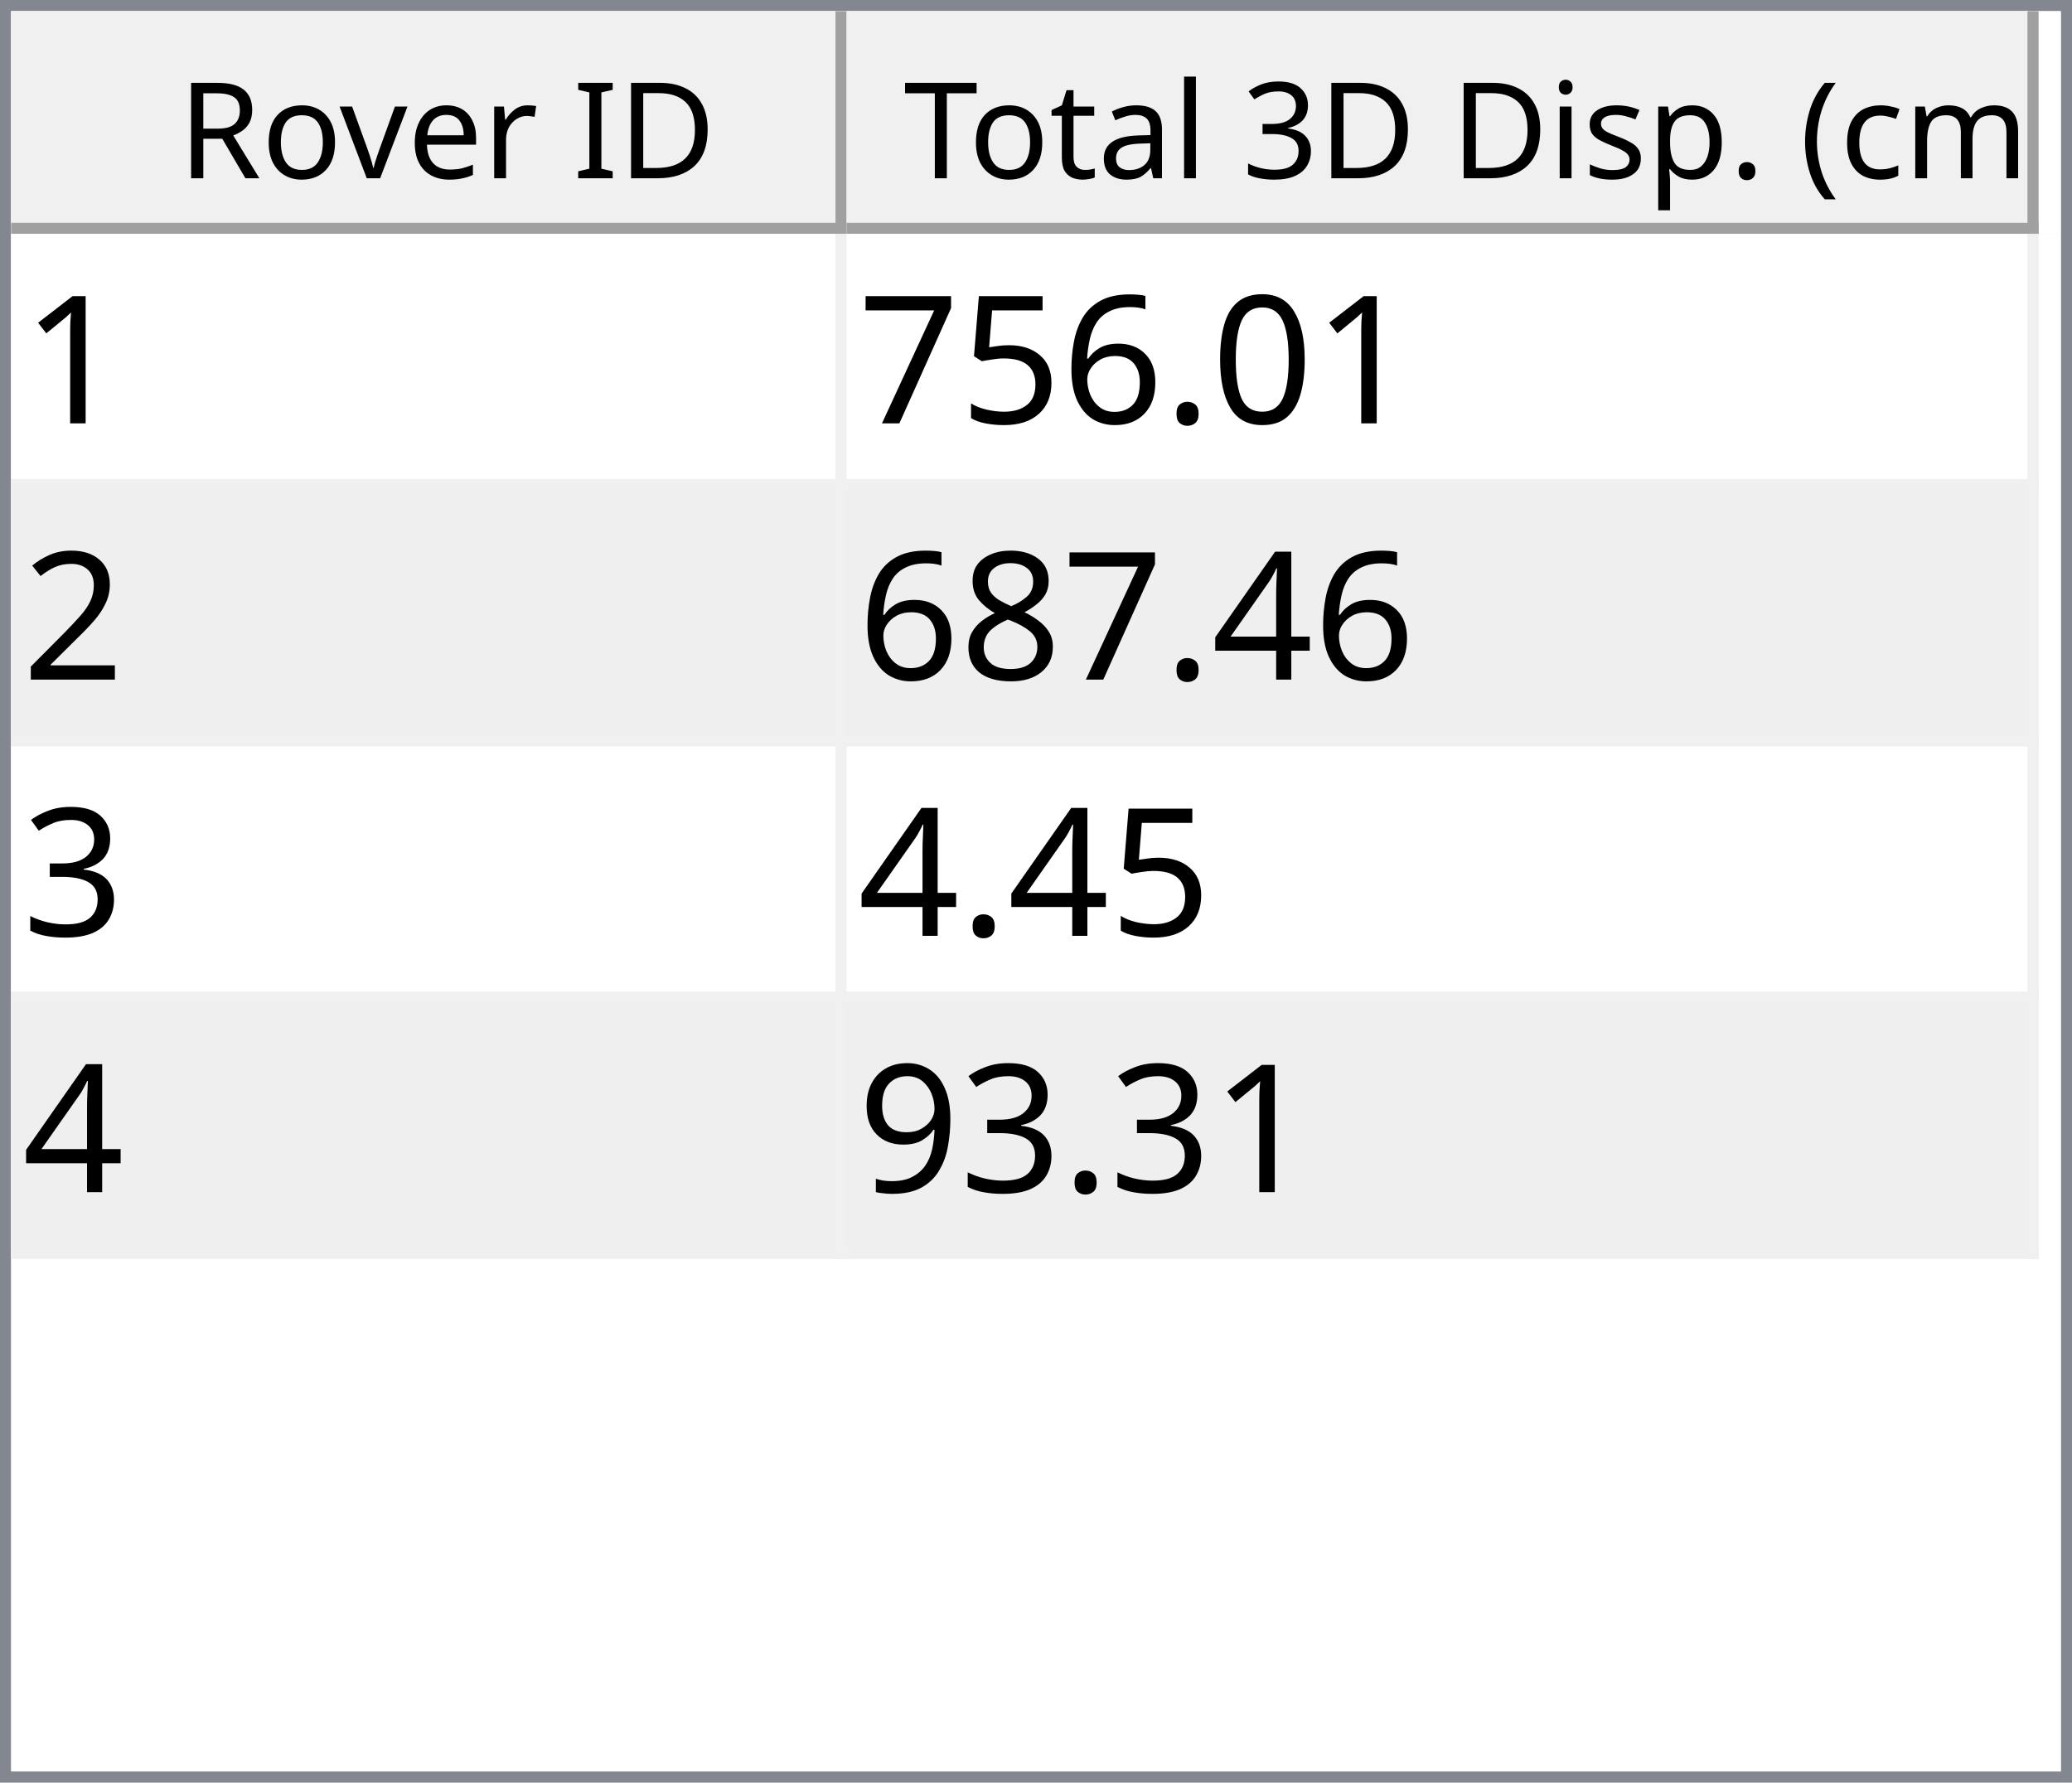
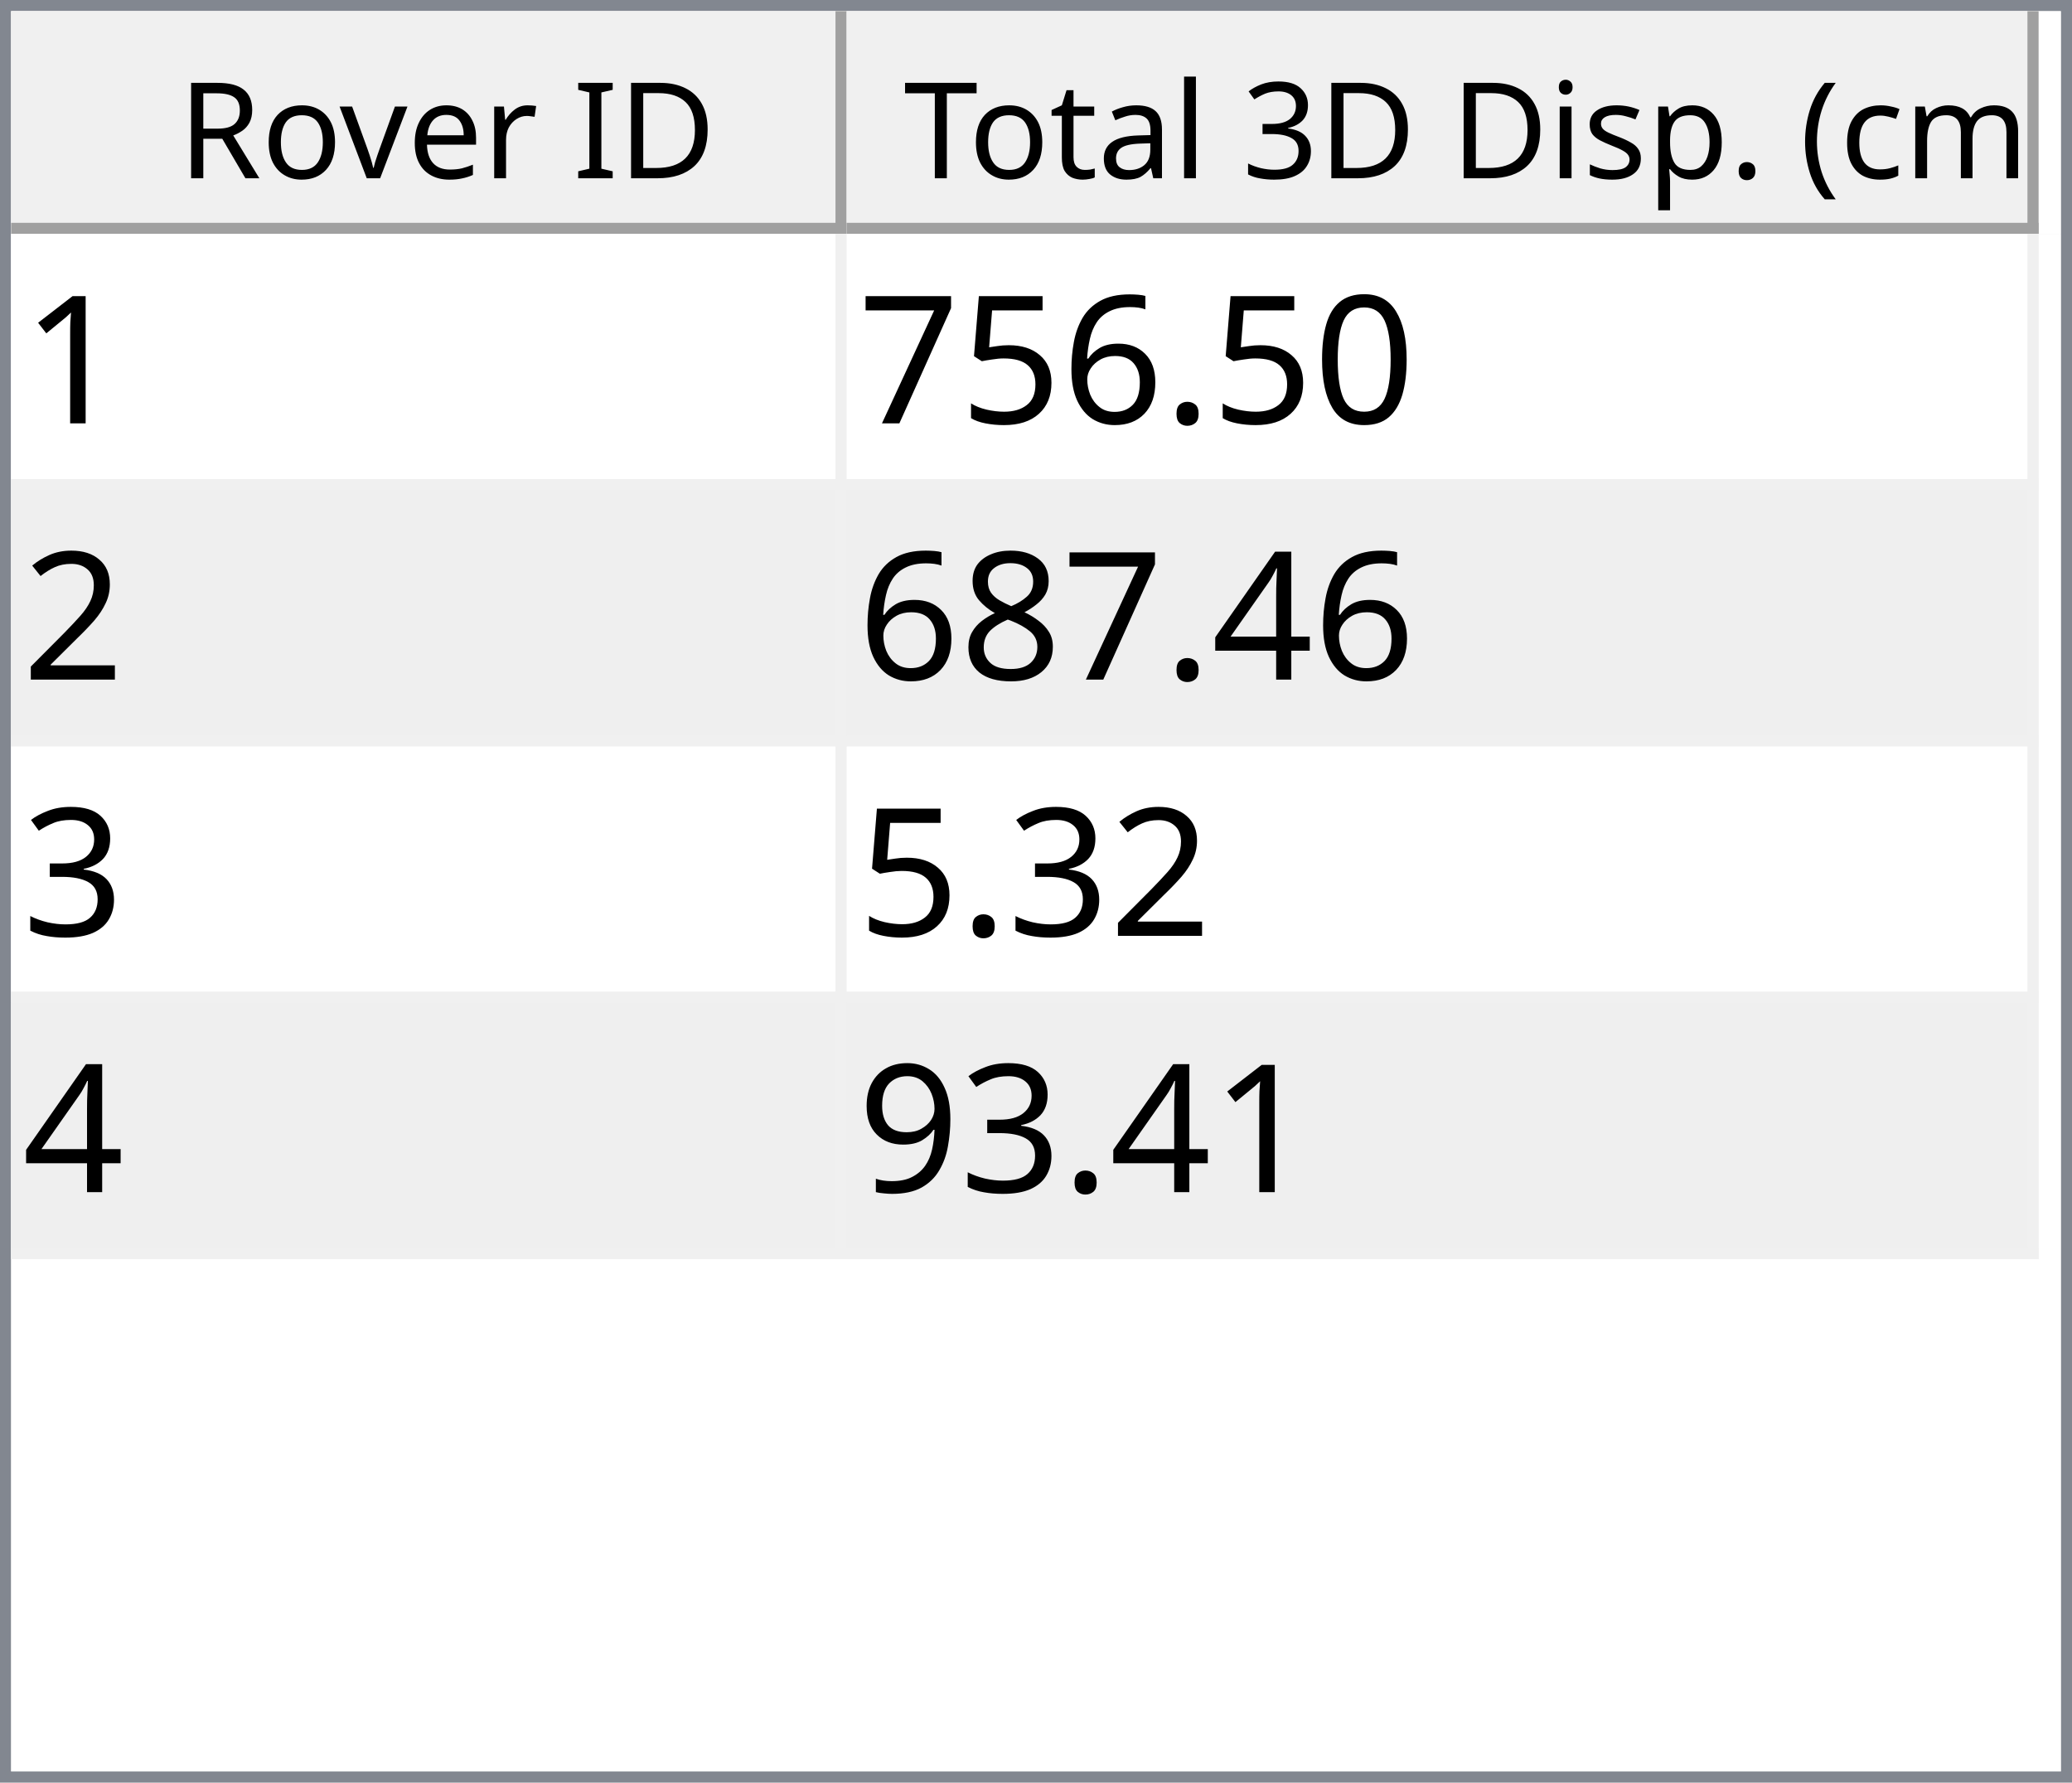
<svg xmlns="http://www.w3.org/2000/svg" style="fill-opacity:1; color-rendering:auto; color-interpolation:auto; text-rendering:auto; stroke:black; stroke-linecap:square; stroke-miterlimit:10; shape-rendering:auto; stroke-opacity:1; fill:black; stroke-dasharray:none; font-weight:normal; stroke-width:1; font-family:'Dialog'; font-style:normal; stroke-linejoin:miter; font-size:12px; stroke-dashoffset:0; image-rendering:auto;" width="186" height="160">
  <defs id="genericDefs" />
  <g>
    <defs id="defs1">
      <clipPath clipPathUnits="userSpaceOnUse" id="clipPath1">
        <path d="M0 0 L186 0 L186 160 L0 160 L0 0 Z" />
      </clipPath>
      <clipPath clipPathUnits="userSpaceOnUse" id="clipPath2">
        <path d="M0 0 L0 160 L186 160 L186 0 Z" />
      </clipPath>
      <clipPath clipPathUnits="userSpaceOnUse" id="clipPath3">
        <path d="M0 0 L0 20 L184 20 L184 0 Z" />
      </clipPath>
      <clipPath clipPathUnits="userSpaceOnUse" id="clipPath4">
        <path d="M0 0 L0 20 L75 20 L75 0 Z" />
      </clipPath>
      <clipPath clipPathUnits="userSpaceOnUse" id="clipPath5">
        <path d="M1 1 L1 19 L74 19 L74 1 Z" />
      </clipPath>
      <clipPath clipPathUnits="userSpaceOnUse" id="clipPath6">
        <path d="M0 0 L0 18 L73 18 L73 0 Z" />
      </clipPath>
      <clipPath clipPathUnits="userSpaceOnUse" id="clipPath7">
        <path d="M-0.5 -0.5 L-0.5 19.5 L74.5 19.5 L74.5 -0.5 Z" />
      </clipPath>
      <clipPath clipPathUnits="userSpaceOnUse" id="clipPath8">
        <path d="M0 0 L0 20 L107 20 L107 0 Z" />
      </clipPath>
      <clipPath clipPathUnits="userSpaceOnUse" id="clipPath9">
        <path d="M1 1 L1 19 L106 19 L106 1 Z" />
      </clipPath>
      <clipPath clipPathUnits="userSpaceOnUse" id="clipPath10">
        <path d="M0 0 L0 18 L105 18 L105 0 Z" />
      </clipPath>
      <clipPath clipPathUnits="userSpaceOnUse" id="clipPath11">
        <path d="M-0.5 -0.5 L-0.5 19.5 L106.5 19.5 L106.5 -0.5 Z" />
      </clipPath>
      <clipPath clipPathUnits="userSpaceOnUse" id="clipPath12">
        <path d="M0 0 L0 138 L184 138 L184 0 Z" />
      </clipPath>
      <clipPath clipPathUnits="userSpaceOnUse" id="clipPath13">
        <path d="M0 0 L0 92 L182 92 L182 0 Z" />
      </clipPath>
      <clipPath clipPathUnits="userSpaceOnUse" id="clipPath14">
        <path d="M-0.5 -0.5 L-0.5 91.5 L181.5 91.5 L181.5 -0.5 Z" />
      </clipPath>
      <clipPath clipPathUnits="userSpaceOnUse" id="clipPath15">
        <path d="M0 0 L0 22 L74 22 L74 0 Z" />
      </clipPath>
      <clipPath clipPathUnits="userSpaceOnUse" id="clipPath16">
        <path d="M0 0 L0 22 L106 22 L106 0 Z" />
      </clipPath>
      <font horiz-adv-x="64.551" id="font1">
        <font-face ascent="107.91" descent="25.098" units-per-em="100" style="font-style:normal; font-family:Segoe UI; font-weight:normal;" />
        <missing-glyph horiz-adv-x="64.551" d="M8.109 0 L8.109 68.266 L56.453 68.266 L56.453 0 L8.109 0 ZM15.328 7.234 L49.219 7.234 L49.219 61.031 L15.328 61.031 L15.328 7.234 Z" />
        <glyph unicode="D" horiz-adv-x="70.117" d="M9.188 0 L9.188 70.016 L28.516 70.016 Q65.531 70.016 65.531 35.891 Q65.531 19.672 55.25 9.836 Q44.969 0 27.734 0 L9.188 0 ZM17.391 62.594 L17.391 7.422 L27.828 7.422 Q41.609 7.422 49.273 14.797 Q56.938 22.172 56.938 35.688 Q56.938 62.594 28.328 62.594 L17.391 62.594 Z" />
        <glyph unicode="I" horiz-adv-x="26.611" d="M17.391 0 L9.188 0 L9.188 70.016 L17.391 70.016 L17.391 0 Z" />
        <glyph unicode=" " horiz-adv-x="27.393" d="" />
        <glyph unicode="r" horiz-adv-x="34.766" d="M34.188 41.891 Q32.078 43.5 28.125 43.5 Q23 43.5 19.555 38.672 Q16.109 33.844 16.109 25.484 L16.109 0 L8.109 0 L8.109 50 L16.109 50 L16.109 39.703 L16.312 39.703 Q18.016 44.969 21.531 47.922 Q25.047 50.875 29.391 50.875 Q32.516 50.875 34.188 50.203 L34.188 41.891 Z" />
        <glyph unicode="e" horiz-adv-x="52.295" d="M48.297 23 L12.984 23 Q13.188 14.656 17.484 10.109 Q21.781 5.562 29.297 5.562 Q37.75 5.562 44.828 11.141 L44.828 3.609 Q38.234 -1.172 27.391 -1.172 Q16.797 -1.172 10.742 5.641 Q4.688 12.453 4.688 24.812 Q4.688 36.469 11.305 43.82 Q17.922 51.172 27.734 51.172 Q37.547 51.172 42.922 44.828 Q48.297 38.484 48.297 27.203 L48.297 23 ZM40.094 29.781 Q40.047 36.719 36.75 40.578 Q33.453 44.438 27.594 44.438 Q21.922 44.438 17.969 40.383 Q14.016 36.328 13.094 29.781 L40.094 29.781 Z" />
        <glyph unicode="v" horiz-adv-x="47.9" d="M47.406 50 L27.484 0 L19.625 0 L0.688 50 L9.469 50 L22.172 13.672 Q23.578 9.672 23.922 6.688 L24.125 6.688 Q24.609 10.453 25.688 13.484 L38.969 50 L47.406 50 Z" />
        <glyph unicode="o" horiz-adv-x="58.594" d="M29 -1.172 Q17.922 -1.172 11.305 5.836 Q4.688 12.844 4.688 24.422 Q4.688 37.016 11.57 44.094 Q18.453 51.172 30.172 51.172 Q41.359 51.172 47.633 44.289 Q53.906 37.406 53.906 25.203 Q53.906 13.234 47.141 6.031 Q40.375 -1.172 29 -1.172 ZM29.594 44.438 Q21.875 44.438 17.383 39.188 Q12.891 33.938 12.891 24.703 Q12.891 15.828 17.43 10.695 Q21.969 5.562 29.594 5.562 Q37.359 5.562 41.531 10.594 Q45.703 15.625 45.703 24.906 Q45.703 34.281 41.531 39.359 Q37.359 44.438 29.594 44.438 Z" />
        <glyph unicode="R" horiz-adv-x="59.814" d="M59.375 0 L49.609 0 L37.891 19.625 Q36.281 22.359 34.766 24.289 Q33.25 26.219 31.664 27.438 Q30.078 28.656 28.25 29.219 Q26.422 29.781 24.125 29.781 L17.391 29.781 L17.391 0 L9.188 0 L9.188 70.016 L30.078 70.016 Q34.672 70.016 38.555 68.867 Q42.438 67.719 45.289 65.375 Q48.141 63.031 49.758 59.547 Q51.375 56.062 51.375 51.375 Q51.375 47.703 50.273 44.656 Q49.172 41.609 47.148 39.211 Q45.125 36.812 42.266 35.133 Q39.406 33.453 35.844 32.516 L35.844 32.328 Q37.594 31.547 38.891 30.547 Q40.188 29.547 41.359 28.18 Q42.531 26.812 43.68 25.078 Q44.828 23.344 46.234 21.047 L59.375 0 ZM17.391 62.594 L17.391 37.203 L28.516 37.203 Q31.594 37.203 34.203 38.133 Q36.812 39.062 38.719 40.797 Q40.625 42.531 41.703 45.047 Q42.781 47.562 42.781 50.688 Q42.781 56.297 39.141 59.445 Q35.5 62.594 28.609 62.594 L17.391 62.594 Z" />
        <glyph unicode=")" horiz-adv-x="30.176" d="M8.297 -15.922 L1.172 -15.922 Q16.406 2.344 16.406 26.812 Q16.406 51.469 1.078 70.016 L8.297 70.016 Q23.531 52.156 23.531 26.703 Q23.531 1.375 8.297 -15.922 Z" />
        <glyph unicode="m" horiz-adv-x="86.133" d="M79.109 0 L71.094 0 L71.094 28.719 Q71.094 37.016 68.531 40.727 Q65.969 44.438 59.906 44.438 Q54.781 44.438 51.195 39.75 Q47.609 35.062 47.609 28.516 L47.609 0 L39.594 0 L39.594 29.688 Q39.594 44.438 28.219 44.438 Q22.953 44.438 19.531 40.016 Q16.109 35.594 16.109 28.516 L16.109 0 L8.109 0 L8.109 50 L16.109 50 L16.109 42.094 L16.312 42.094 Q21.625 51.172 31.844 51.172 Q36.969 51.172 40.773 48.312 Q44.578 45.453 46 40.828 Q51.562 51.172 62.594 51.172 Q79.109 51.172 79.109 30.812 L79.109 0 Z" />
        <glyph unicode="c" horiz-adv-x="46.191" d="M42.188 2.297 Q36.422 -1.172 28.516 -1.172 Q17.828 -1.172 11.258 5.789 Q4.688 12.75 4.688 23.828 Q4.688 36.188 11.766 43.68 Q18.844 51.172 30.672 51.172 Q37.25 51.172 42.281 48.734 L42.281 40.531 Q36.719 44.438 30.375 44.438 Q22.703 44.438 17.797 38.945 Q12.891 33.453 12.891 24.516 Q12.891 15.719 17.508 10.641 Q22.125 5.562 29.891 5.562 Q36.422 5.562 42.188 9.906 L42.188 2.297 Z" />
        <glyph unicode="(" horiz-adv-x="30.176" d="M29.109 -15.922 L21.969 -15.922 Q6.844 1.375 6.844 26.703 Q6.844 52.156 21.969 70.016 L29.203 70.016 Q13.875 51.469 13.875 26.812 Q13.875 2.344 29.109 -15.922 Z" />
        <glyph unicode="." horiz-adv-x="21.68" d="M10.891 -1.078 Q8.641 -1.078 7.055 0.539 Q5.469 2.156 5.469 4.391 Q5.469 6.641 7.055 8.273 Q8.641 9.906 10.891 9.906 Q13.188 9.906 14.797 8.273 Q16.406 6.641 16.406 4.391 Q16.406 2.156 14.797 0.539 Q13.188 -1.078 10.891 -1.078 Z" />
        <glyph unicode="p" horiz-adv-x="58.789" d="M16.312 7.234 L16.109 7.234 L16.109 -23 L8.109 -23 L8.109 50 L16.109 50 L16.109 41.219 L16.312 41.219 Q22.219 51.172 33.594 51.172 Q43.266 51.172 48.688 44.461 Q54.109 37.75 54.109 26.469 Q54.109 13.922 48 6.375 Q41.891 -1.172 31.297 -1.172 Q21.578 -1.172 16.312 7.234 ZM16.109 27.391 L16.109 20.406 Q16.109 14.203 20.141 9.883 Q24.172 5.562 30.375 5.562 Q37.641 5.562 41.773 11.133 Q45.906 16.703 45.906 26.609 Q45.906 34.969 42.047 39.703 Q38.188 44.438 31.594 44.438 Q24.609 44.438 20.359 39.578 Q16.109 34.719 16.109 27.391 Z" />
        <glyph unicode="s" horiz-adv-x="42.432" d="M5.078 1.812 L5.078 10.406 Q11.625 5.562 19.484 5.562 Q30.031 5.562 30.031 12.594 Q30.031 14.594 29.125 15.992 Q28.219 17.391 26.68 18.461 Q25.141 19.531 23.07 20.383 Q21 21.234 18.609 22.172 Q15.281 23.484 12.766 24.828 Q10.25 26.172 8.57 27.859 Q6.891 29.547 6.031 31.695 Q5.172 33.844 5.172 36.719 Q5.172 40.234 6.789 42.945 Q8.406 45.656 11.086 47.484 Q13.766 49.312 17.211 50.242 Q20.656 51.172 24.312 51.172 Q30.812 51.172 35.938 48.922 L35.938 40.828 Q30.422 44.438 23.25 44.438 Q21 44.438 19.195 43.922 Q17.391 43.406 16.094 42.477 Q14.797 41.547 14.086 40.258 Q13.375 38.969 13.375 37.406 Q13.375 35.453 14.086 34.133 Q14.797 32.812 16.164 31.789 Q17.531 30.766 19.484 29.938 Q21.438 29.109 23.922 28.125 Q27.25 26.859 29.883 25.516 Q32.516 24.172 34.375 22.484 Q36.234 20.797 37.234 18.602 Q38.234 16.406 38.234 13.375 Q38.234 9.672 36.602 6.938 Q34.969 4.203 32.234 2.398 Q29.5 0.594 25.93 -0.289 Q22.359 -1.172 18.453 -1.172 Q10.75 -1.172 5.078 1.812 Z" />
        <glyph unicode="i" horiz-adv-x="24.219" d="M12.203 62.703 Q10.062 62.703 8.547 64.164 Q7.031 65.625 7.031 67.875 Q7.031 70.125 8.547 71.609 Q10.062 73.094 12.203 73.094 Q14.406 73.094 15.945 71.609 Q17.484 70.125 17.484 67.875 Q17.484 65.719 15.945 64.211 Q14.406 62.703 12.203 62.703 ZM16.109 0 L8.109 0 L8.109 50 L16.109 50 L16.109 0 Z" />
        <glyph unicode="3" horiz-adv-x="53.906" d="M46.531 19.828 Q46.531 15.094 44.75 11.211 Q42.969 7.328 39.719 4.57 Q36.469 1.812 31.93 0.297 Q27.391 -1.219 21.922 -1.219 Q11.922 -1.219 6 2.594 L6 11.188 Q13.094 5.609 22.219 5.609 Q25.875 5.609 28.828 6.539 Q31.781 7.469 33.906 9.227 Q36.031 10.984 37.18 13.477 Q38.328 15.969 38.328 19.094 Q38.328 32.812 18.797 32.812 L12.984 32.812 L12.984 39.594 L18.5 39.594 Q35.797 39.594 35.797 52.484 Q35.797 64.406 22.609 64.406 Q15.188 64.406 8.688 59.422 L8.688 67.188 Q15.375 71.188 24.609 71.188 Q29 71.188 32.57 69.969 Q36.141 68.75 38.68 66.555 Q41.219 64.359 42.609 61.281 Q44 58.203 44 54.5 Q44 40.672 30.031 36.719 L30.031 36.531 Q33.594 36.141 36.625 34.797 Q39.656 33.453 41.852 31.305 Q44.047 29.156 45.289 26.25 Q46.531 23.344 46.531 19.828 Z" />
        <glyph unicode="l" horiz-adv-x="24.219" d="M16.109 0 L8.109 0 L8.109 74.031 L16.109 74.031 L16.109 0 Z" />
        <glyph unicode="a" horiz-adv-x="50.879" d="M43.891 0 L35.891 0 L35.891 7.812 L35.688 7.812 Q30.469 -1.172 20.312 -1.172 Q12.844 -1.172 8.617 2.781 Q4.391 6.734 4.391 13.281 Q4.391 27.297 20.906 29.594 L35.891 31.688 Q35.891 44.438 25.594 44.438 Q16.547 44.438 9.281 38.281 L9.281 46.484 Q16.656 51.172 26.266 51.172 Q43.891 51.172 43.891 32.516 L43.891 0 ZM35.891 25.297 L23.828 23.641 Q18.266 22.859 15.43 20.875 Q12.594 18.891 12.594 13.875 Q12.594 10.203 15.211 7.883 Q17.828 5.562 22.172 5.562 Q28.125 5.562 32.008 9.742 Q35.891 13.922 35.891 20.312 L35.891 25.297 Z" />
        <glyph unicode="t" horiz-adv-x="33.887" d="M31.297 0.484 Q28.469 -1.078 23.828 -1.078 Q10.688 -1.078 10.688 13.578 L10.688 43.172 L2.094 43.172 L2.094 50 L10.688 50 L10.688 62.203 L18.703 64.797 L18.703 50 L31.297 50 L31.297 43.172 L18.703 43.172 L18.703 14.984 Q18.703 9.969 20.414 7.82 Q22.125 5.672 26.078 5.672 Q29.109 5.672 31.297 7.328 L31.297 0.484 Z" />
        <glyph unicode="T" horiz-adv-x="52.393" d="M50.594 62.594 L30.375 62.594 L30.375 0 L22.172 0 L22.172 62.594 L2 62.594 L2 70.016 L50.594 70.016 L50.594 62.594 Z" />
      </font>
      <font horiz-adv-x="75.0" id="font2">
        <font-face ascent="100.537" descent="21.973" units-per-em="100" style="font-style:normal; font-family:sans-serif; font-weight:normal;" />
        <missing-glyph horiz-adv-x="75.0" d="M12.5 0 L12.5 62.5 L62.5 62.5 L62.5 0 L12.5 0 ZM14.062 1.562 L60.938 1.562 L60.938 60.938 L14.062 60.938 L14.062 1.562 Z" />
        <glyph unicode="1" horiz-adv-x="55.615" d="M37.25 0 L28.469 0 L28.469 56 Q25.297 52.984 20.141 49.953 Q14.984 46.922 10.891 45.406 L10.891 53.906 Q18.266 57.375 23.781 62.305 Q29.297 67.234 31.594 71.875 L37.25 71.875 L37.25 0 Z" />
        <glyph unicode="0" horiz-adv-x="55.615" d="M4.156 35.297 Q4.156 48 6.766 55.742 Q9.375 63.484 14.523 67.68 Q19.672 71.875 27.484 71.875 Q33.25 71.875 37.594 69.555 Q41.938 67.234 44.773 62.867 Q47.609 58.5 49.219 52.227 Q50.828 45.953 50.828 35.297 Q50.828 22.703 48.242 14.969 Q45.656 7.234 40.508 3.008 Q35.359 -1.219 27.484 -1.219 Q17.141 -1.219 11.234 6.203 Q4.156 15.141 4.156 35.297 ZM13.188 35.297 Q13.188 17.672 17.312 11.836 Q21.438 6 27.484 6 Q33.547 6 37.672 11.859 Q41.797 17.719 41.797 35.297 Q41.797 52.984 37.672 58.789 Q33.547 64.594 27.391 64.594 Q21.344 64.594 17.719 59.469 Q13.188 52.938 13.188 35.297 Z" />
        <glyph unicode="." horiz-adv-x="27.783" d="M9.078 0 L9.078 10.016 L19.094 10.016 L19.094 0 L9.078 0 Z" />
        <glyph unicode="6" horiz-adv-x="55.615" d="M49.75 54.047 L41.016 53.375 Q39.844 58.547 37.703 60.891 Q34.125 64.656 28.906 64.656 Q24.703 64.656 21.531 62.312 Q17.391 59.281 14.992 53.469 Q12.594 47.656 12.5 36.922 Q15.672 41.75 20.266 44.094 Q24.859 46.438 29.891 46.438 Q38.672 46.438 44.852 39.969 Q51.031 33.5 51.031 23.25 Q51.031 16.5 48.125 10.719 Q45.219 4.938 40.141 1.859 Q35.062 -1.219 28.609 -1.219 Q17.625 -1.219 10.695 6.859 Q3.766 14.938 3.766 33.5 Q3.766 54.25 11.422 63.672 Q18.109 71.875 29.438 71.875 Q37.891 71.875 43.289 67.141 Q48.688 62.406 49.75 54.047 ZM13.875 23.188 Q13.875 18.656 15.797 14.508 Q17.719 10.359 21.188 8.18 Q24.656 6 28.469 6 Q34.031 6 38.039 10.492 Q42.047 14.984 42.047 22.703 Q42.047 30.125 38.086 34.398 Q34.125 38.672 28.125 38.672 Q22.172 38.672 18.023 34.398 Q13.875 30.125 13.875 23.188 Z" />
        <glyph unicode="5" horiz-adv-x="55.615" d="M4.156 18.75 L13.375 19.531 Q14.406 12.797 18.141 9.398 Q21.875 6 27.156 6 Q33.5 6 37.891 10.789 Q42.281 15.578 42.281 23.484 Q42.281 31 38.062 35.352 Q33.844 39.703 27 39.703 Q22.75 39.703 19.336 37.773 Q15.922 35.844 13.969 32.766 L5.719 33.844 L12.641 70.609 L48.25 70.609 L48.25 62.203 L19.672 62.203 L15.828 42.969 Q22.266 47.469 29.344 47.469 Q38.719 47.469 45.164 40.969 Q51.609 34.469 51.609 24.266 Q51.609 14.547 45.953 7.469 Q39.062 -1.219 27.156 -1.219 Q17.391 -1.219 11.211 4.25 Q5.031 9.719 4.156 18.75 Z" />
        <glyph unicode="7" horiz-adv-x="55.615" d="M4.734 62.203 L4.734 70.656 L51.078 70.656 L51.078 63.812 Q44.234 56.547 37.523 44.484 Q30.812 32.422 27.156 19.672 Q24.516 10.688 23.781 0 L14.75 0 Q14.891 8.453 18.062 20.414 Q21.234 32.375 27.172 43.484 Q33.109 54.594 39.797 62.203 L4.734 62.203 Z" />
        <glyph unicode="2" horiz-adv-x="55.615" d="M50.344 8.453 L50.344 0 L3.031 0 Q2.938 3.172 4.047 6.109 Q5.859 10.938 9.836 15.625 Q13.812 20.312 21.344 26.469 Q33.016 36.031 37.117 41.625 Q41.219 47.219 41.219 52.203 Q41.219 57.422 37.477 61.008 Q33.734 64.594 27.734 64.594 Q21.391 64.594 17.578 60.789 Q13.766 56.984 13.719 50.25 L4.688 51.172 Q5.609 61.281 11.664 66.578 Q17.719 71.875 27.938 71.875 Q38.234 71.875 44.242 66.164 Q50.25 60.453 50.25 52 Q50.25 47.703 48.492 43.555 Q46.734 39.406 42.656 34.812 Q38.578 30.219 29.109 22.219 Q21.188 15.578 18.945 13.211 Q16.703 10.844 15.234 8.453 L50.344 8.453 Z" />
        <glyph unicode="4" horiz-adv-x="55.615" d="M32.328 0 L32.328 17.141 L1.266 17.141 L1.266 25.203 L33.938 71.578 L41.109 71.578 L41.109 25.203 L50.781 25.203 L50.781 17.141 L41.109 17.141 L41.109 0 L32.328 0 ZM32.328 25.203 L32.328 57.469 L9.906 25.203 L32.328 25.203 Z" />
        <glyph unicode="8" horiz-adv-x="55.615" d="M17.672 38.812 Q12.203 40.828 9.57 44.539 Q6.938 48.25 6.938 53.422 Q6.938 61.234 12.555 66.555 Q18.172 71.875 27.484 71.875 Q36.859 71.875 42.578 66.43 Q48.297 60.984 48.297 53.172 Q48.297 48.188 45.68 44.508 Q43.062 40.828 37.75 38.812 Q44.344 36.672 47.781 31.883 Q51.219 27.094 51.219 20.453 Q51.219 11.281 44.727 5.031 Q38.234 -1.219 27.641 -1.219 Q17.047 -1.219 10.547 5.055 Q4.047 11.328 4.047 20.703 Q4.047 27.688 7.594 32.398 Q11.141 37.109 17.672 38.812 ZM15.922 53.719 Q15.922 48.641 19.195 45.414 Q22.469 42.188 27.688 42.188 Q32.766 42.188 36.016 45.383 Q39.266 48.578 39.266 53.219 Q39.266 58.062 35.914 61.359 Q32.562 64.656 27.594 64.656 Q22.562 64.656 19.242 61.43 Q15.922 58.203 15.922 53.719 ZM13.094 20.656 Q13.094 16.891 14.875 13.375 Q16.656 9.859 20.172 7.93 Q23.688 6 27.734 6 Q34.031 6 38.133 10.055 Q42.234 14.109 42.234 20.359 Q42.234 26.703 38.016 30.859 Q33.797 35.016 27.438 35.016 Q21.234 35.016 17.164 30.914 Q13.094 26.812 13.094 20.656 Z" />
        <glyph unicode="3" horiz-adv-x="55.615" d="M4.203 18.891 L12.984 20.062 Q14.5 12.594 18.141 9.297 Q21.781 6 27 6 Q33.203 6 37.477 10.297 Q41.75 14.594 41.75 20.953 Q41.75 27 37.797 30.93 Q33.844 34.859 27.734 34.859 Q25.25 34.859 21.531 33.891 L22.516 41.609 Q23.391 41.5 23.922 41.5 Q29.547 41.5 34.039 44.43 Q38.531 47.359 38.531 53.469 Q38.531 58.297 35.258 61.477 Q31.984 64.656 26.812 64.656 Q21.688 64.656 18.266 61.43 Q14.844 58.203 13.875 51.766 L5.078 53.328 Q6.688 62.156 12.398 67.016 Q18.109 71.875 26.609 71.875 Q32.469 71.875 37.398 69.359 Q42.328 66.844 44.945 62.5 Q47.562 58.156 47.562 53.266 Q47.562 48.641 45.07 44.828 Q42.578 41.016 37.703 38.766 Q44.047 37.312 47.562 32.695 Q51.078 28.078 51.078 21.141 Q51.078 11.766 44.242 5.25 Q37.406 -1.266 26.953 -1.266 Q17.531 -1.266 11.305 4.352 Q5.078 9.969 4.203 18.891 Z" />
        <glyph unicode="9" horiz-adv-x="55.615" d="M5.469 16.547 L13.922 17.328 Q14.984 11.375 18.016 8.688 Q21.047 6 25.781 6 Q29.828 6 32.883 7.859 Q35.938 9.719 37.891 12.82 Q39.844 15.922 41.164 21.195 Q42.484 26.469 42.484 31.938 Q42.484 32.516 42.438 33.688 Q39.797 29.5 35.234 26.883 Q30.672 24.266 25.344 24.266 Q16.453 24.266 10.305 30.711 Q4.156 37.156 4.156 47.703 Q4.156 58.594 10.578 65.234 Q17 71.875 26.656 71.875 Q33.641 71.875 39.43 68.117 Q45.219 64.359 48.219 57.398 Q51.219 50.438 51.219 37.25 Q51.219 23.531 48.242 15.406 Q45.266 7.281 39.383 3.031 Q33.5 -1.219 25.594 -1.219 Q17.188 -1.219 11.867 3.445 Q6.547 8.109 5.469 16.547 ZM41.453 48.141 Q41.453 55.719 37.43 60.156 Q33.406 64.594 27.734 64.594 Q21.875 64.594 17.531 59.812 Q13.188 55.031 13.188 47.406 Q13.188 40.578 17.312 36.305 Q21.438 32.031 27.484 32.031 Q33.594 32.031 37.523 36.305 Q41.453 40.578 41.453 48.141 Z" />
      </font>
    </defs>
    <g style="fill:white; stroke:white;">
      <rect x="0" y="0" width="186" style="clip-path:url(#clipPath1); stroke:none;" height="160" />
    </g>
    <g style="fill:white; text-rendering:optimizeSpeed; color-rendering:optimizeSpeed; image-rendering:optimizeSpeed; shape-rendering:crispEdges; stroke:white; color-interpolation:sRGB;">
      <rect x="0" width="186" height="160" y="0" style="stroke:none;" />
      <path style="stroke:none;" d="M0 160 L186 160 L186 0 L0 0 Z" />
    </g>
    <g style="fill:rgb(240,240,240); font-family:'Segoe UI'; stroke:rgb(240,240,240);">
      <rect x="0" y="0" width="186" style="clip-path:url(#clipPath2); stroke:none;" height="160" />
    </g>
    <g style="fill:rgb(130,135,144); font-family:'Segoe UI'; stroke:rgb(130,135,144);">
      <path d="M0 0 L186 0 L186 160 L0 160 L0 0 ZM1 1 L185 1 L185 159 L1 159 L1 1 Z" style="fill-rule:evenodd; clip-path:url(#clipPath2); stroke:none;" />
    </g>
    <g style="fill:white; font-family:'Segoe UI'; stroke:white;" transform="translate(1,1)">
      <rect x="0" y="0" width="184" style="clip-path:url(#clipPath3); stroke:none;" height="20" />
    </g>
    <g style="fill:rgb(240,240,240); font-family:'Segoe UI'; stroke:rgb(240,240,240);" transform="translate(1,1)">
      <rect x="0" y="0" width="75" style="clip-path:url(#clipPath4); stroke:none;" height="20" />
    </g>
    <g style="font-family:'Segoe UI';" transform="translate(2,2)">
      <text x="14" xml:space="preserve" y="14" style="clip-path:url(#clipPath6); stroke:none;">Rover ID</text>
    </g>
    <g style="fill:rgb(160,160,160); font-family:'Segoe UI'; stroke:rgb(160,160,160); stroke-linejoin:bevel;" transform="translate(1.5,1.5)">
      <line x1="74" x2="74" y1="0" style="fill:none; clip-path:url(#clipPath7);" y2="19" />
    </g>
    <g style="fill:rgb(160,160,160); font-family:'Segoe UI'; stroke:rgb(160,160,160); stroke-linejoin:bevel;" transform="matrix(1,0,0,1,1,1) translate(0.5,0.5)">
      <line x1="0" x2="74" y1="19" style="fill:none; clip-path:url(#clipPath7);" y2="19" />
    </g>
    <g style="fill:rgb(240,240,240); font-family:'Segoe UI'; stroke:rgb(240,240,240);" transform="translate(76,1)">
      <rect x="0" y="0" width="107" style="clip-path:url(#clipPath8); stroke:none;" height="20" />
    </g>
    <g style="font-family:'Segoe UI';" transform="translate(77,2)">
      <text x="1" xml:space="preserve" y="14" style="clip-path:url(#clipPath10); stroke:none;"> Total 3D Disp. (cm)</text>
    </g>
    <g style="fill:rgb(160,160,160); font-family:'Segoe UI'; stroke:rgb(160,160,160); stroke-linejoin:bevel;" transform="translate(76.5,1.5)">
      <line x1="106" x2="106" y1="0" style="fill:none; clip-path:url(#clipPath11);" y2="19" />
    </g>
    <g style="fill:rgb(160,160,160); font-family:'Segoe UI'; stroke:rgb(160,160,160); stroke-linejoin:bevel;" transform="matrix(1,0,0,1,76,1) translate(0.5,0.5)">
      <line x1="0" x2="106" y1="19" style="fill:none; clip-path:url(#clipPath11);" y2="19" />
    </g>
    <g style="fill:white; font-family:'Segoe UI'; stroke:white;" transform="translate(1,21)">
      <rect x="0" y="0" width="184" style="clip-path:url(#clipPath12); stroke:none;" height="138" />
    </g>
    <g style="fill:rgb(240,240,240); font-size:16px; font-family:sans-serif; stroke:rgb(240,240,240);" transform="translate(1,21)">
      <rect x="0" y="0" width="182" style="clip-path:url(#clipPath13); stroke:none;" height="92" />
      <line transform="translate(0.5,0.5)" x1="0" x2="181" y1="22" style="clip-path:url(#clipPath14); fill:none; stroke-linejoin:bevel;" y2="22" />
    </g>
    <g transform="matrix(1,0,0,1,1,21) translate(0.5,0.5)" style="fill:rgb(240,240,240); font-size:16px; font-family:sans-serif; stroke:rgb(240,240,240); stroke-linejoin:bevel;">
      <line x1="0" x2="181" y1="45" style="fill:none; clip-path:url(#clipPath14);" y2="45" />
    </g>
    <g transform="matrix(1,0,0,1,1,21) translate(0.5,0.5)" style="fill:rgb(240,240,240); font-size:16px; font-family:sans-serif; stroke:rgb(240,240,240); stroke-linejoin:bevel;">
      <line x1="0" x2="181" y1="68" style="fill:none; clip-path:url(#clipPath14);" y2="68" />
    </g>
    <g transform="matrix(1,0,0,1,1,21) translate(0.5,0.5)" style="fill:rgb(240,240,240); font-size:16px; font-family:sans-serif; stroke:rgb(240,240,240); stroke-linejoin:bevel;">
      <line x1="0" x2="181" y1="91" style="fill:none; clip-path:url(#clipPath14);" y2="91" />
    </g>
    <g transform="matrix(1,0,0,1,1,21) translate(0.5,0.5)" style="fill:rgb(240,240,240); font-size:16px; font-family:sans-serif; stroke:rgb(240,240,240); stroke-linejoin:bevel;">
      <line x1="74" x2="74" y1="0" style="fill:none; clip-path:url(#clipPath14);" y2="91" />
    </g>
    <g transform="matrix(1,0,0,1,1,21) translate(0.5,0.5)" style="fill:rgb(240,240,240); font-size:16px; font-family:sans-serif; stroke:rgb(240,240,240); stroke-linejoin:bevel;">
      <line x1="181" x2="181" y1="0" style="fill:none; clip-path:url(#clipPath14);" y2="91" />
    </g>
    <g style="fill:white; font-size:16px; font-family:sans-serif; stroke:white;" transform="matrix(1,0,0,1,1,21)">
      <rect x="0" y="0" width="74" style="clip-path:url(#clipPath15); stroke:none;" height="22" />
      <text x="1" y="17" style="fill:black; clip-path:url(#clipPath15); stroke:none;" xml:space="preserve">1</text>
    </g>
    <g style="fill:white; font-size:16px; font-family:sans-serif; stroke:white;" transform="matrix(1,0,0,1,1,21) translate(75,0)">
      <rect x="0" y="0" width="106" style="clip-path:url(#clipPath16); stroke:none;" height="22" />
-       <text x="1" y="17" style="fill:black; clip-path:url(#clipPath16); stroke:none;" xml:space="preserve">756.01</text>
+       <text x="1" y="17" style="fill:black; clip-path:url(#clipPath16); stroke:none;" xml:space="preserve">756.50</text>
    </g>
    <g style="fill:rgb(239,239,239); font-size:16px; font-family:sans-serif; stroke:rgb(239,239,239);" transform="matrix(1,0,0,1,1,21) translate(0,23)">
      <rect x="0" y="0" width="74" style="clip-path:url(#clipPath15); stroke:none;" height="22" />
      <text x="1" y="17" style="fill:black; clip-path:url(#clipPath15); stroke:none;" xml:space="preserve">2</text>
    </g>
    <g style="fill:rgb(239,239,239); font-size:16px; font-family:sans-serif; stroke:rgb(239,239,239);" transform="matrix(1,0,0,1,1,21) translate(75,23)">
      <rect x="0" y="0" width="106" style="clip-path:url(#clipPath16); stroke:none;" height="22" />
      <text x="1" y="17" style="fill:black; clip-path:url(#clipPath16); stroke:none;" xml:space="preserve">687.46</text>
    </g>
    <g style="fill:white; font-size:16px; font-family:sans-serif; stroke:white;" transform="matrix(1,0,0,1,1,21) translate(0,46)">
      <rect x="0" y="0" width="74" style="clip-path:url(#clipPath15); stroke:none;" height="22" />
      <text x="1" y="17" style="fill:black; clip-path:url(#clipPath15); stroke:none;" xml:space="preserve">3</text>
    </g>
    <g style="fill:white; font-size:16px; font-family:sans-serif; stroke:white;" transform="matrix(1,0,0,1,1,21) translate(75,46)">
      <rect x="0" y="0" width="106" style="clip-path:url(#clipPath16); stroke:none;" height="22" />
-       <text x="1" y="17" style="fill:black; clip-path:url(#clipPath16); stroke:none;" xml:space="preserve">4.45</text>
+       <text x="1" y="17" style="fill:black; clip-path:url(#clipPath16); stroke:none;" xml:space="preserve">5.32</text>
    </g>
    <g style="fill:rgb(239,239,239); font-size:16px; font-family:sans-serif; stroke:rgb(239,239,239);" transform="matrix(1,0,0,1,1,21) translate(0,69)">
      <rect x="0" y="0" width="74" style="clip-path:url(#clipPath15); stroke:none;" height="22" />
      <text x="1" y="17" style="fill:black; clip-path:url(#clipPath15); stroke:none;" xml:space="preserve">4</text>
    </g>
    <g style="fill:rgb(239,239,239); font-size:16px; font-family:sans-serif; stroke:rgb(239,239,239);" transform="matrix(1,0,0,1,1,21) translate(75,69)">
      <rect x="0" y="0" width="106" style="clip-path:url(#clipPath16); stroke:none;" height="22" />
-       <text x="1" y="17" style="fill:black; clip-path:url(#clipPath16); stroke:none;" xml:space="preserve">93.31</text>
+       <text x="1" y="17" style="fill:black; clip-path:url(#clipPath16); stroke:none;" xml:space="preserve">93.41</text>
    </g>
  </g>
</svg>
